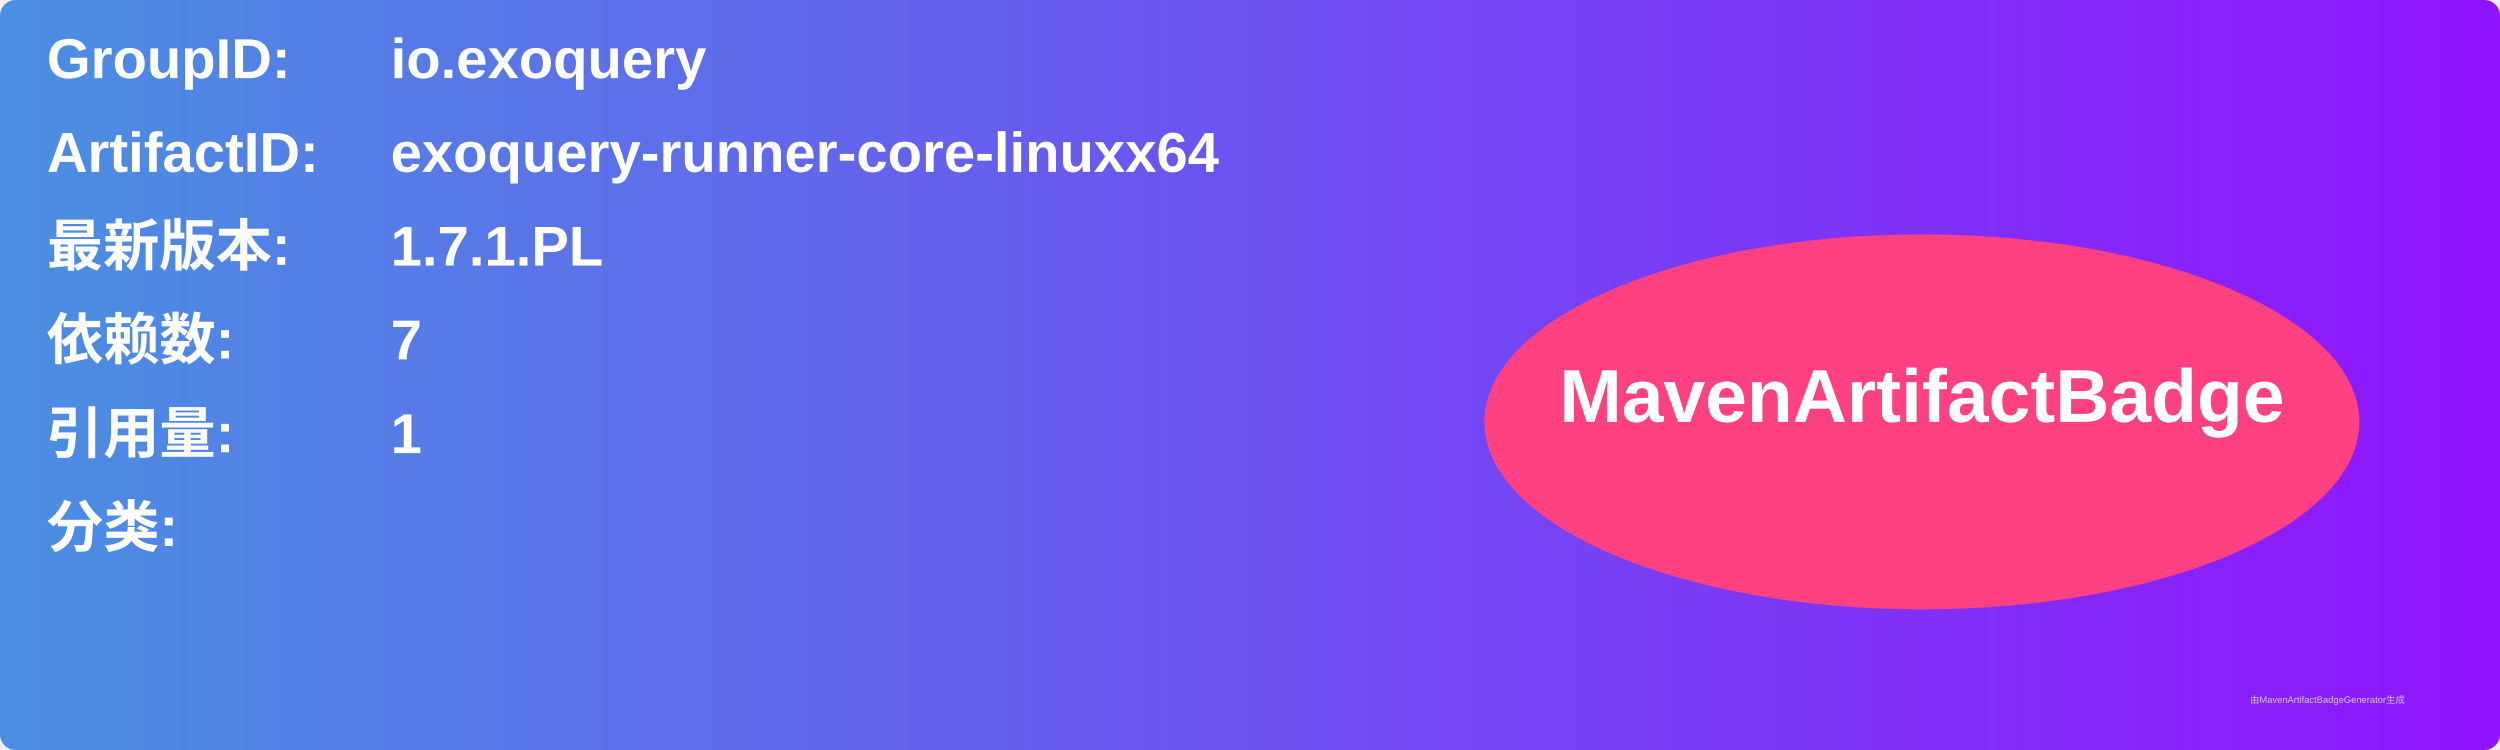
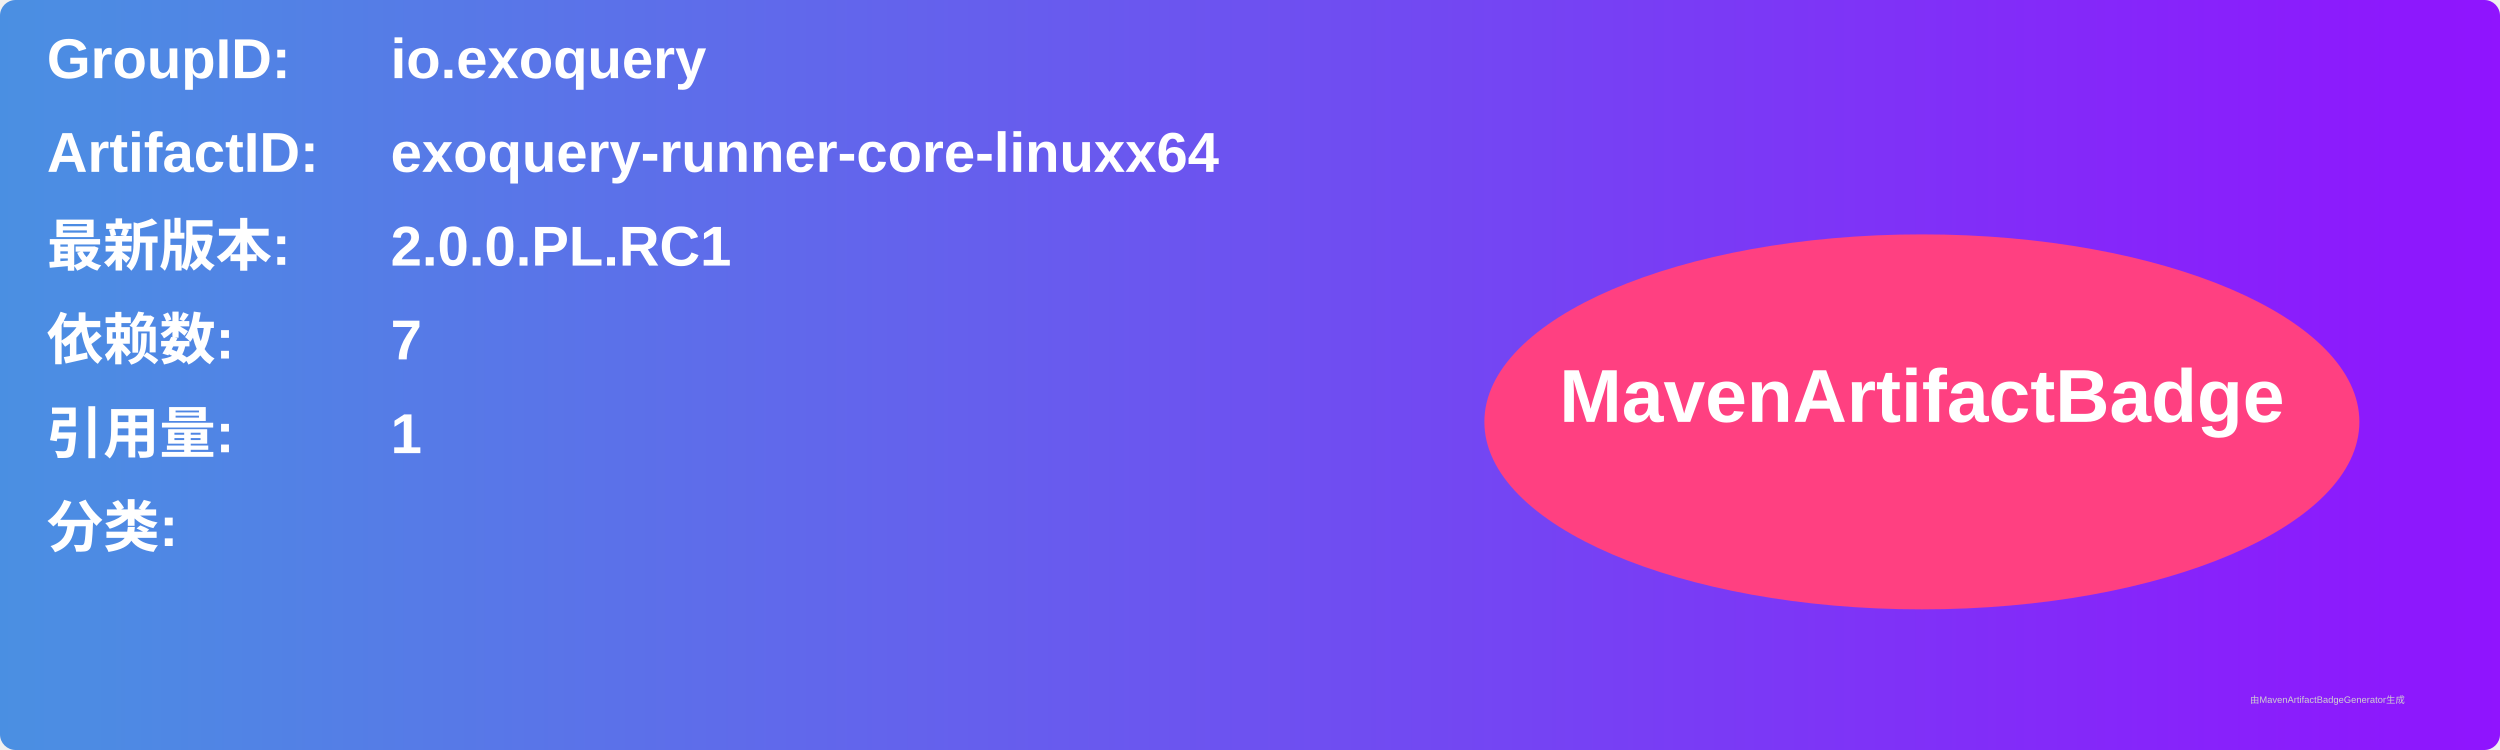
<svg xmlns="http://www.w3.org/2000/svg" width="800" height="240" viewBox="0 0 800 240">
  <linearGradient id="grad" x1="0%" y1="0%" x2="100%" y2="0%">
    <stop offset="0%" stop-color="#4a90e2" />
    <stop offset="100%" stop-color="#9013fe" />
  </linearGradient>
  <rect width="100%" height="100%" rx="5" ry="5" fill="url(#grad)" />
  <g transform="translate(15, 15)">
    <text x="0" y="10" font-family="Arial" font-size="18" fill="white" font-weight="bold" width="260">GroupID:</text>
    <text x="110" y="10" font-family="Arial" font-size="18" fill="white" font-weight="bold" width="460">io.exoquery</text>
    <text x="0" y="40" font-family="Arial" font-size="18" fill="white" font-weight="bold" width="260">ArtifactID:</text>
    <text x="110" y="40" font-family="Arial" font-size="18" fill="white" font-weight="bold" width="460">exoquery-runner-core-linuxx64</text>
    <text x="0" y="70" font-family="Arial" font-size="18" fill="white" font-weight="bold">最新版本:</text>
    <text x="110" y="70" font-family="Arial" font-size="18" fill="white" font-weight="bold">
-       <tspan font-weight="bold">1.7.1.PL</tspan>
+       <tspan font-weight="bold">2.0.0.PL.RC1</tspan>
    </text>
    <text x="0" y="100" font-family="Arial" font-size="18" fill="white" font-weight="bold">依赖数: </text>
    <text x="110" y="100" font-family="Arial" font-size="18" fill="white">
      <tspan font-weight="bold">7</tspan>
    </text>
    <text x="0" y="130" font-family="Arial" font-size="18" fill="white" font-weight="bold">引用量: </text>
    <text x="110" y="130" font-family="Arial" font-size="18" fill="white">
      <tspan font-weight="bold">1</tspan>
    </text>
    <text x="0" y="160" font-family="Arial" font-size="18" fill="white" font-weight="bold">分类:</text>
    <text x="10" y="190" font-family="Arial" font-size="10" fill="white">
      <tspan font-weight="bold" />
    </text>
    <ellipse cx="600" cy="120" rx="140" ry="60" fill="#ff4081" />
    <text x="600" y="120" text-anchor="middle" font-family="Arial" font-size="24" fill="white" font-weight="bold">MavenArtifactBadge</text>
  </g>
  <text x="720" y="225" font-family="Arial" font-size="3" fill="#d0d0d0">由MavenArtifactBadgeGenerator生成</text>
</svg>
